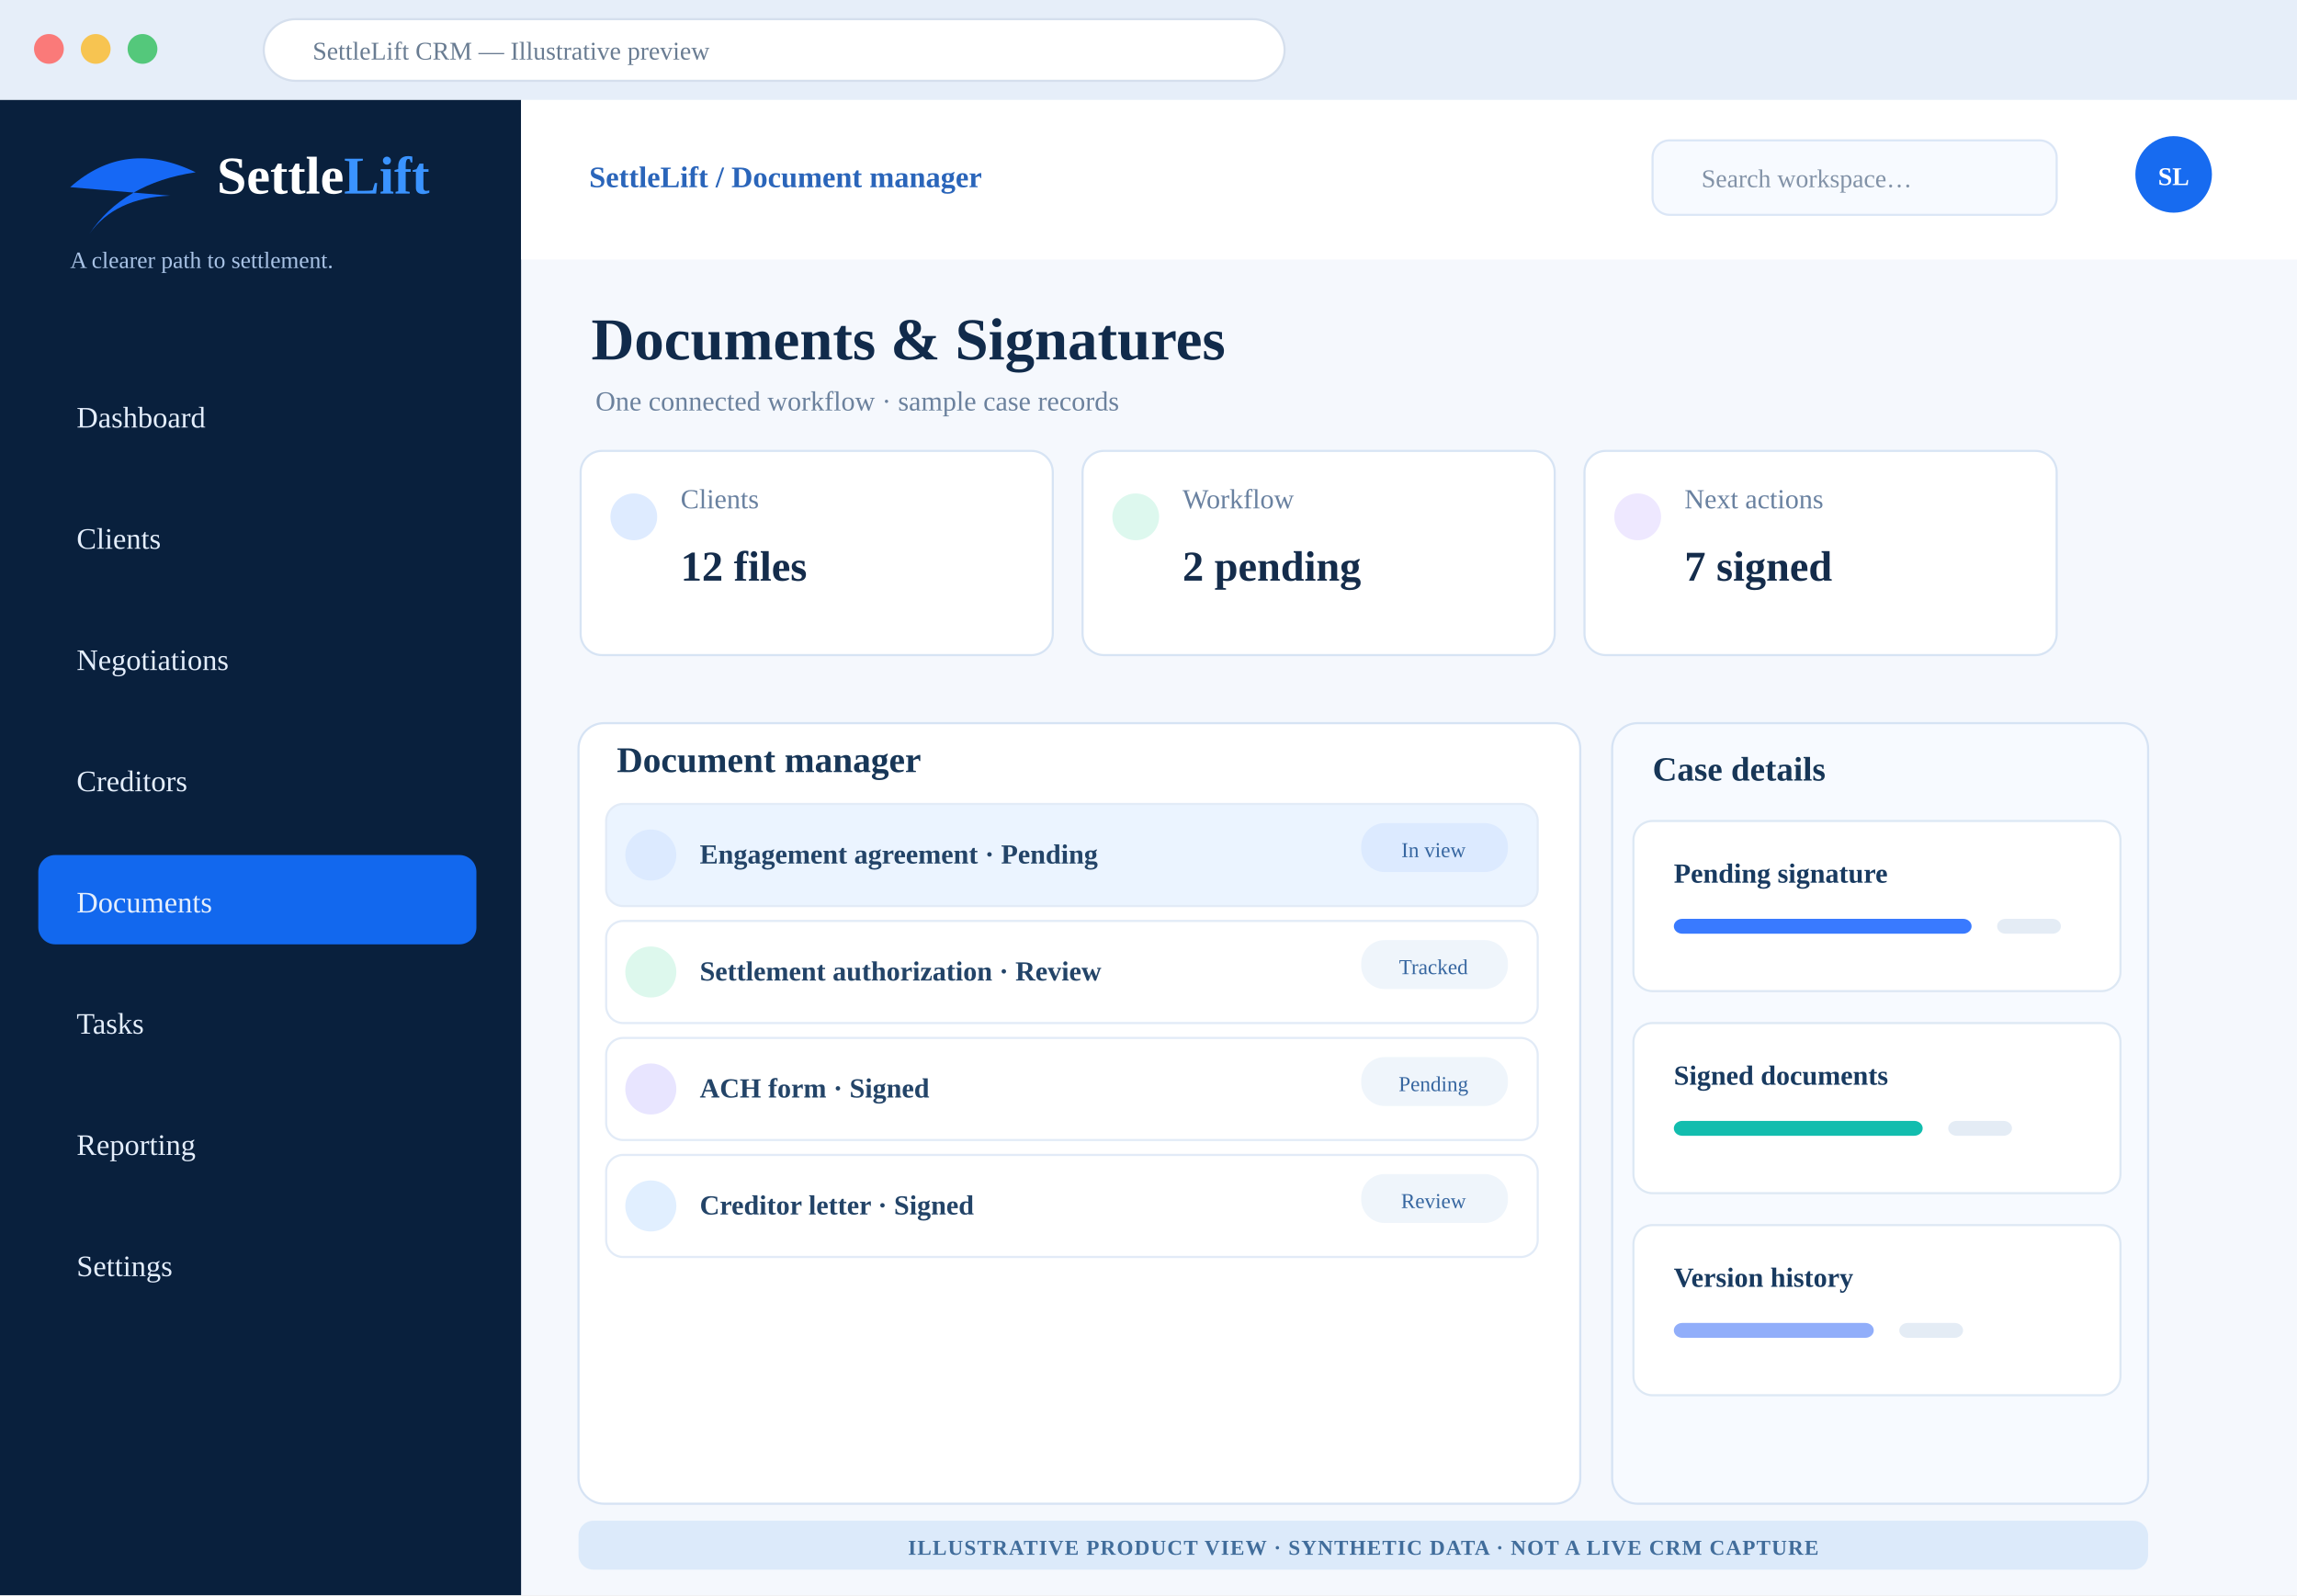
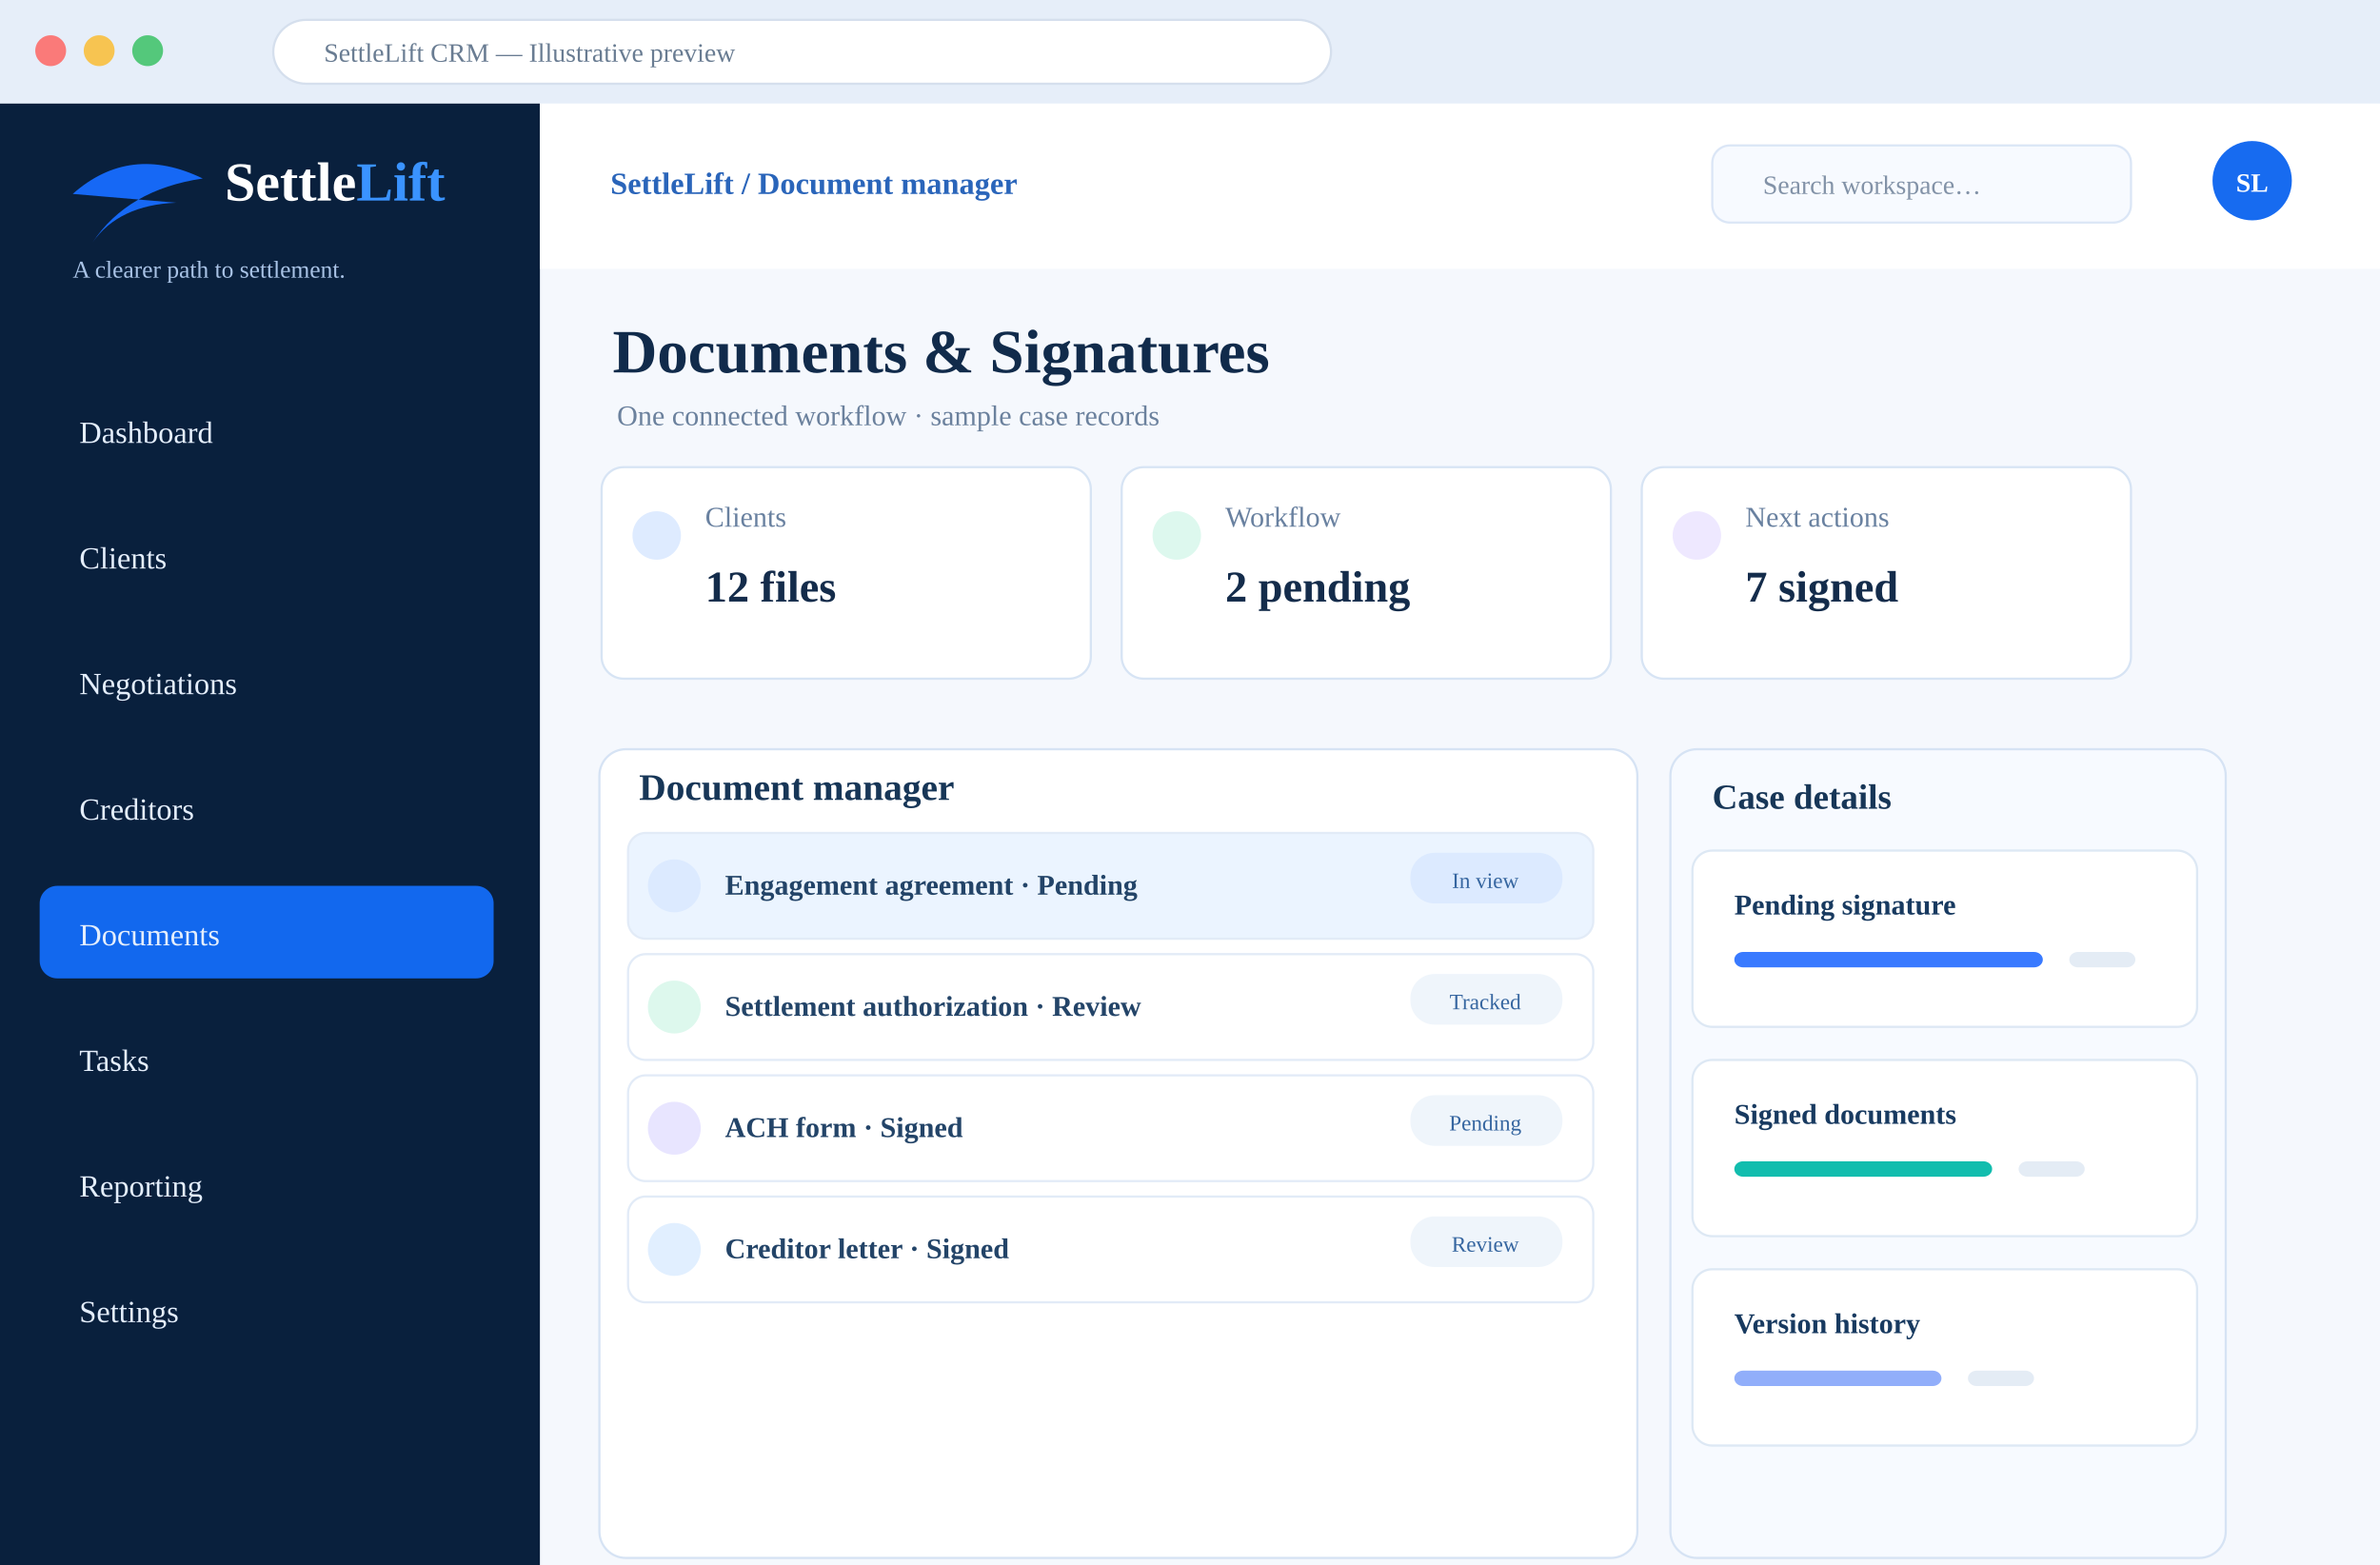
- <svg xmlns="http://www.w3.org/2000/svg" width="1080" height="750" viewBox="0 0 1080 750" role="img" aria-label="Illustrative SettleLift Documents &amp; Signatures CRM design concept with synthetic examples">
+ <svg xmlns="http://www.w3.org/2000/svg" width="1080" height="710" viewBox="0 0 1080 710" role="img" aria-label="Illustrative SettleLift Documents &amp; Signatures CRM design concept with synthetic examples">
  <rect width="1080" height="750" fill="#f5f8fd" />
  <rect width="1080" height="47" fill="#e6eef9" />
  <circle cx="23" cy="23" r="7" fill="#fa7a79" />
  <circle cx="45" cy="23" r="7" fill="#f7c451" />
  <circle cx="67" cy="23" r="7" fill="#54c87b" />
  <rect x="124" y="9" width="480" height="29" rx="15" fill="white" stroke="#d5dfed" />
  <text x="147" y="28" font-size="12" fill="#697c92">SettleLift CRM — Illustrative preview</text>
  <rect y="47" width="245" height="703" fill="#09203d" />
  <path d="M33 88 Q59 65 92 81 Q58 86 42 110 Q54 93 80 92" fill="#1668f5" />
  <text x="102" y="91" font-size="25" fill="#fff" font-weight="800">Settle<tspan fill="#3a93ff">Lift</tspan>
  </text>
  <text x="33" y="126" fill="#a9c3e6" font-size="11">A clearer path to settlement.</text>
  <rect x="18" y="174" width="206" height="42" rx="8" fill="transparent" />
  <text x="36" y="201" font-size="14" fill="#e4eefc">Dashboard</text>
  <rect x="18" y="231" width="206" height="42" rx="8" fill="transparent" />
  <text x="36" y="258" font-size="14" fill="#e4eefc">Clients</text>
  <rect x="18" y="288" width="206" height="42" rx="8" fill="transparent" />
  <text x="36" y="315" font-size="14" fill="#e4eefc">Negotiations</text>
  <rect x="18" y="345" width="206" height="42" rx="8" fill="transparent" />
  <text x="36" y="372" font-size="14" fill="#e4eefc">Creditors</text>
  <rect x="18" y="402" width="206" height="42" rx="8" fill="#1268ee" />
  <text x="36" y="429" font-size="14" fill="#e4eefc">Documents</text>
  <rect x="18" y="459" width="206" height="42" rx="8" fill="transparent" />
  <text x="36" y="486" font-size="14" fill="#e4eefc">Tasks</text>
  <rect x="18" y="516" width="206" height="42" rx="8" fill="transparent" />
  <text x="36" y="543" font-size="14" fill="#e4eefc">Reporting</text>
  <rect x="18" y="573" width="206" height="42" rx="8" fill="transparent" />
  <text x="36" y="600" font-size="14" fill="#e4eefc">Settings</text>
  <rect x="245" y="47" width="835" height="75" fill="#fff" />
  <text x="277" y="88" font-weight="700" font-size="14" fill="#2a65ba">SettleLift / Document manager</text>
  <rect x="777" y="66" width="190" height="35" rx="8" fill="#f7faff" stroke="#dbe6f6" />
  <text x="800" y="88" fill="#8292a7" font-size="12">Search workspace…</text>
  <circle cx="1022" cy="82" r="18" fill="#176bf0" />
  <text x="1022" y="87" text-anchor="middle" fill="#fff" font-weight="800" font-size="12">SL</text>
  <text x="278" y="169" font-size="28" font-weight="800" fill="#112b4b">Documents &amp; Signatures</text>
  <text x="280" y="193" font-size="13" fill="#6b819d">One connected workflow · sample case records</text>
  <rect x="273" y="212" width="222" height="96" rx="10" fill="#fff" stroke="#d7e4f4" />
  <circle cx="298" cy="243" r="11" fill="#deebff" />
  <text x="320" y="239" font-size="13" fill="#6981a0">Clients</text>
  <text x="320" y="273" font-size="20" font-weight="800" fill="#142c4b">12 files</text>
  <rect x="509" y="212" width="222" height="96" rx="10" fill="#fff" stroke="#d7e4f4" />
  <circle cx="534" cy="243" r="11" fill="#ddf8ee" />
  <text x="556" y="239" font-size="13" fill="#6981a0">Workflow</text>
  <text x="556" y="273" font-size="20" font-weight="800" fill="#142c4b">2 pending</text>
  <rect x="745" y="212" width="222" height="96" rx="10" fill="#fff" stroke="#d7e4f4" />
  <circle cx="770" cy="243" r="11" fill="#eee8ff" />
  <text x="792" y="239" font-size="13" fill="#6981a0">Next actions</text>
  <text x="792" y="273" font-size="20" font-weight="800" fill="#142c4b">7 signed</text>
  <rect x="272" y="340" width="471" height="367" rx="12" fill="#fff" stroke="#d6e3f4" />
  <text x="290" y="363" font-size="17" font-weight="800" fill="#173657">Document manager</text>
  <rect x="285" y="378" width="438" height="48" rx="8" fill="#ebf4ff" stroke="#e2ebf7" />
  <circle cx="306" cy="402" r="12" fill="#dceaff" />
  <text x="329" y="406" font-size="13" font-weight="700" fill="#234468">Engagement agreement · Pending</text>
  <rect x="640" y="387" width="69" height="23" rx="11" fill="#dceaff" />
  <text x="674" y="403" font-size="10" text-anchor="middle" fill="#3666a0">In view</text>
  <rect x="285" y="433" width="438" height="48" rx="8" fill="#fff" stroke="#e2ebf7" />
  <circle cx="306" cy="457" r="12" fill="#ddf8ed" />
  <text x="329" y="461" font-size="13" font-weight="700" fill="#234468">Settlement authorization · Review</text>
  <rect x="640" y="442" width="69" height="23" rx="11" fill="#eff5fb" />
  <text x="674" y="458" font-size="10" text-anchor="middle" fill="#3666a0">Tracked</text>
  <rect x="285" y="488" width="438" height="48" rx="8" fill="#fff" stroke="#e2ebf7" />
  <circle cx="306" cy="512" r="12" fill="#e8e5ff" />
  <text x="329" y="516" font-size="13" font-weight="700" fill="#234468">ACH form · Signed</text>
  <rect x="640" y="497" width="69" height="23" rx="11" fill="#eff5fb" />
  <text x="674" y="513" font-size="10" text-anchor="middle" fill="#3666a0">Pending</text>
  <rect x="285" y="543" width="438" height="48" rx="8" fill="#fff" stroke="#e2ebf7" />
  <circle cx="306" cy="567" r="12" fill="#e1efff" />
  <text x="329" y="571" font-size="13" font-weight="700" fill="#234468">Creditor letter · Signed</text>
  <rect x="640" y="552" width="69" height="23" rx="11" fill="#eff5fb" />
  <text x="674" y="568" font-size="10" text-anchor="middle" fill="#3666a0">Review</text>
  <rect x="758" y="340" width="252" height="367" rx="12" fill="#f7faff" stroke="#d6e3f4" />
  <text x="777" y="367" font-size="16" font-weight="800" fill="#173657">Case details</text>
  <rect x="768" y="386" width="229" height="80" rx="9" fill="#fff" stroke="#dde8f4" />
  <text x="787" y="415" font-size="13" font-weight="800" fill="#183a60">Pending signature</text>
  <rect x="787" y="432" width="140" height="7" rx="4" fill="#397aff" />
  <rect x="939" y="432" width="30" height="7" rx="4" fill="#e4ecf5" />
  <rect x="768" y="481" width="229" height="80" rx="9" fill="#fff" stroke="#dde8f4" />
  <text x="787" y="510" font-size="13" font-weight="800" fill="#183a60">Signed documents</text>
  <rect x="787" y="527" width="117" height="7" rx="4" fill="#12bdae" />
  <rect x="916" y="527" width="30" height="7" rx="4" fill="#e4ecf5" />
  <rect x="768" y="576" width="229" height="80" rx="9" fill="#fff" stroke="#dde8f4" />
  <text x="787" y="605" font-size="13" font-weight="800" fill="#183a60">Version history</text>
  <rect x="787" y="622" width="94" height="7" rx="4" fill="#91aefa" />
  <rect x="893" y="622" width="30" height="7" rx="4" fill="#e4ecf5" />
-   <rect x="272" y="715" width="738" height="23" rx="7" fill="#dceafa" />
-   <text x="641" y="731" text-anchor="middle" font-size="10" font-weight="800" letter-spacing=".5" fill="#416d9b">ILLUSTRATIVE PRODUCT VIEW · SYNTHETIC DATA · NOT A LIVE CRM CAPTURE</text>
</svg>
